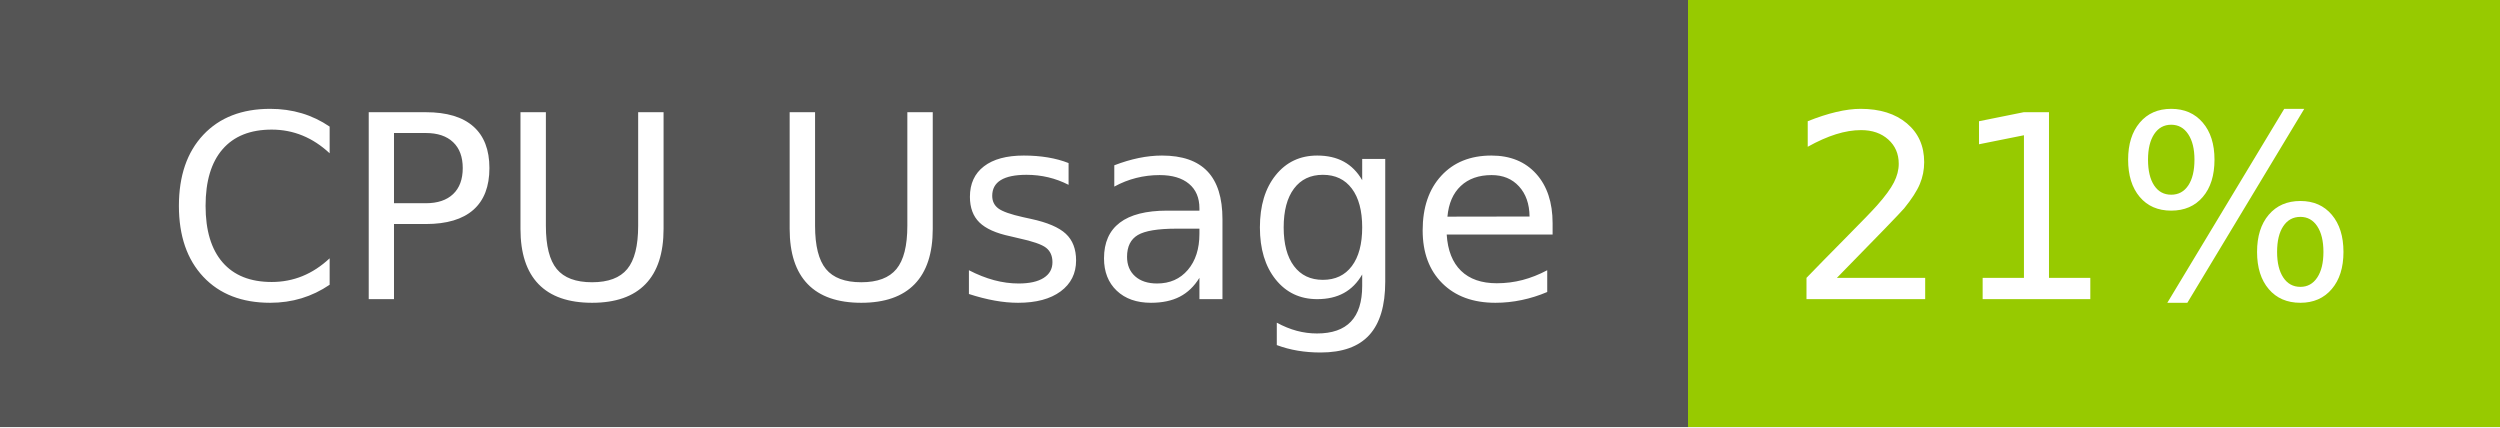
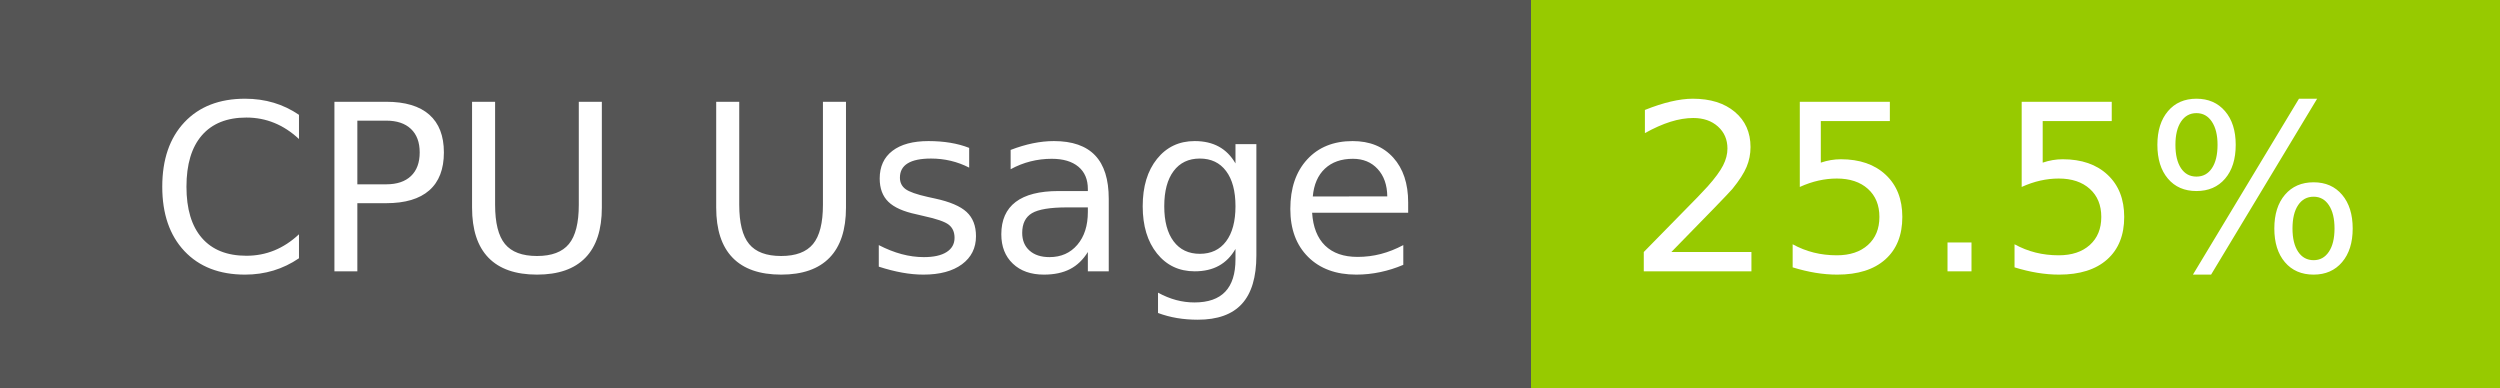
- <svg xmlns="http://www.w3.org/2000/svg" width="117" height="20" role="img" aria-label="CPU Usage: 21%">
+ <svg xmlns="http://www.w3.org/2000/svg" width="129" height="20" role="img" aria-label="CPU Usage: 25.5%">
  <g shape-rendering="crispEdges">
    <rect width="79" height="20" fill="#555" />
-     <rect x="79" width="38" height="20" fill="#97ca00" />
+     <rect x="79" width="50" height="20" fill="#97ca00" />
  </g>
  <g fill="#fff" text-anchor="middle" font-family="Verdana,Geneva,DejaVu Sans,sans-serif" text-rendering="geometricPrecision" font-size="120">
    <text x="405" y="140" transform="scale(.1)" fill="#fff" textLength="665">CPU Usage</text>
-     <text x="970" y="140" transform="scale(.1)" fill="#fff" textLength="276">21%</text>
+     <text x="1030" y="140" transform="scale(.1)" fill="#fff" textLength="390">25.5%</text>
  </g>
</svg>
